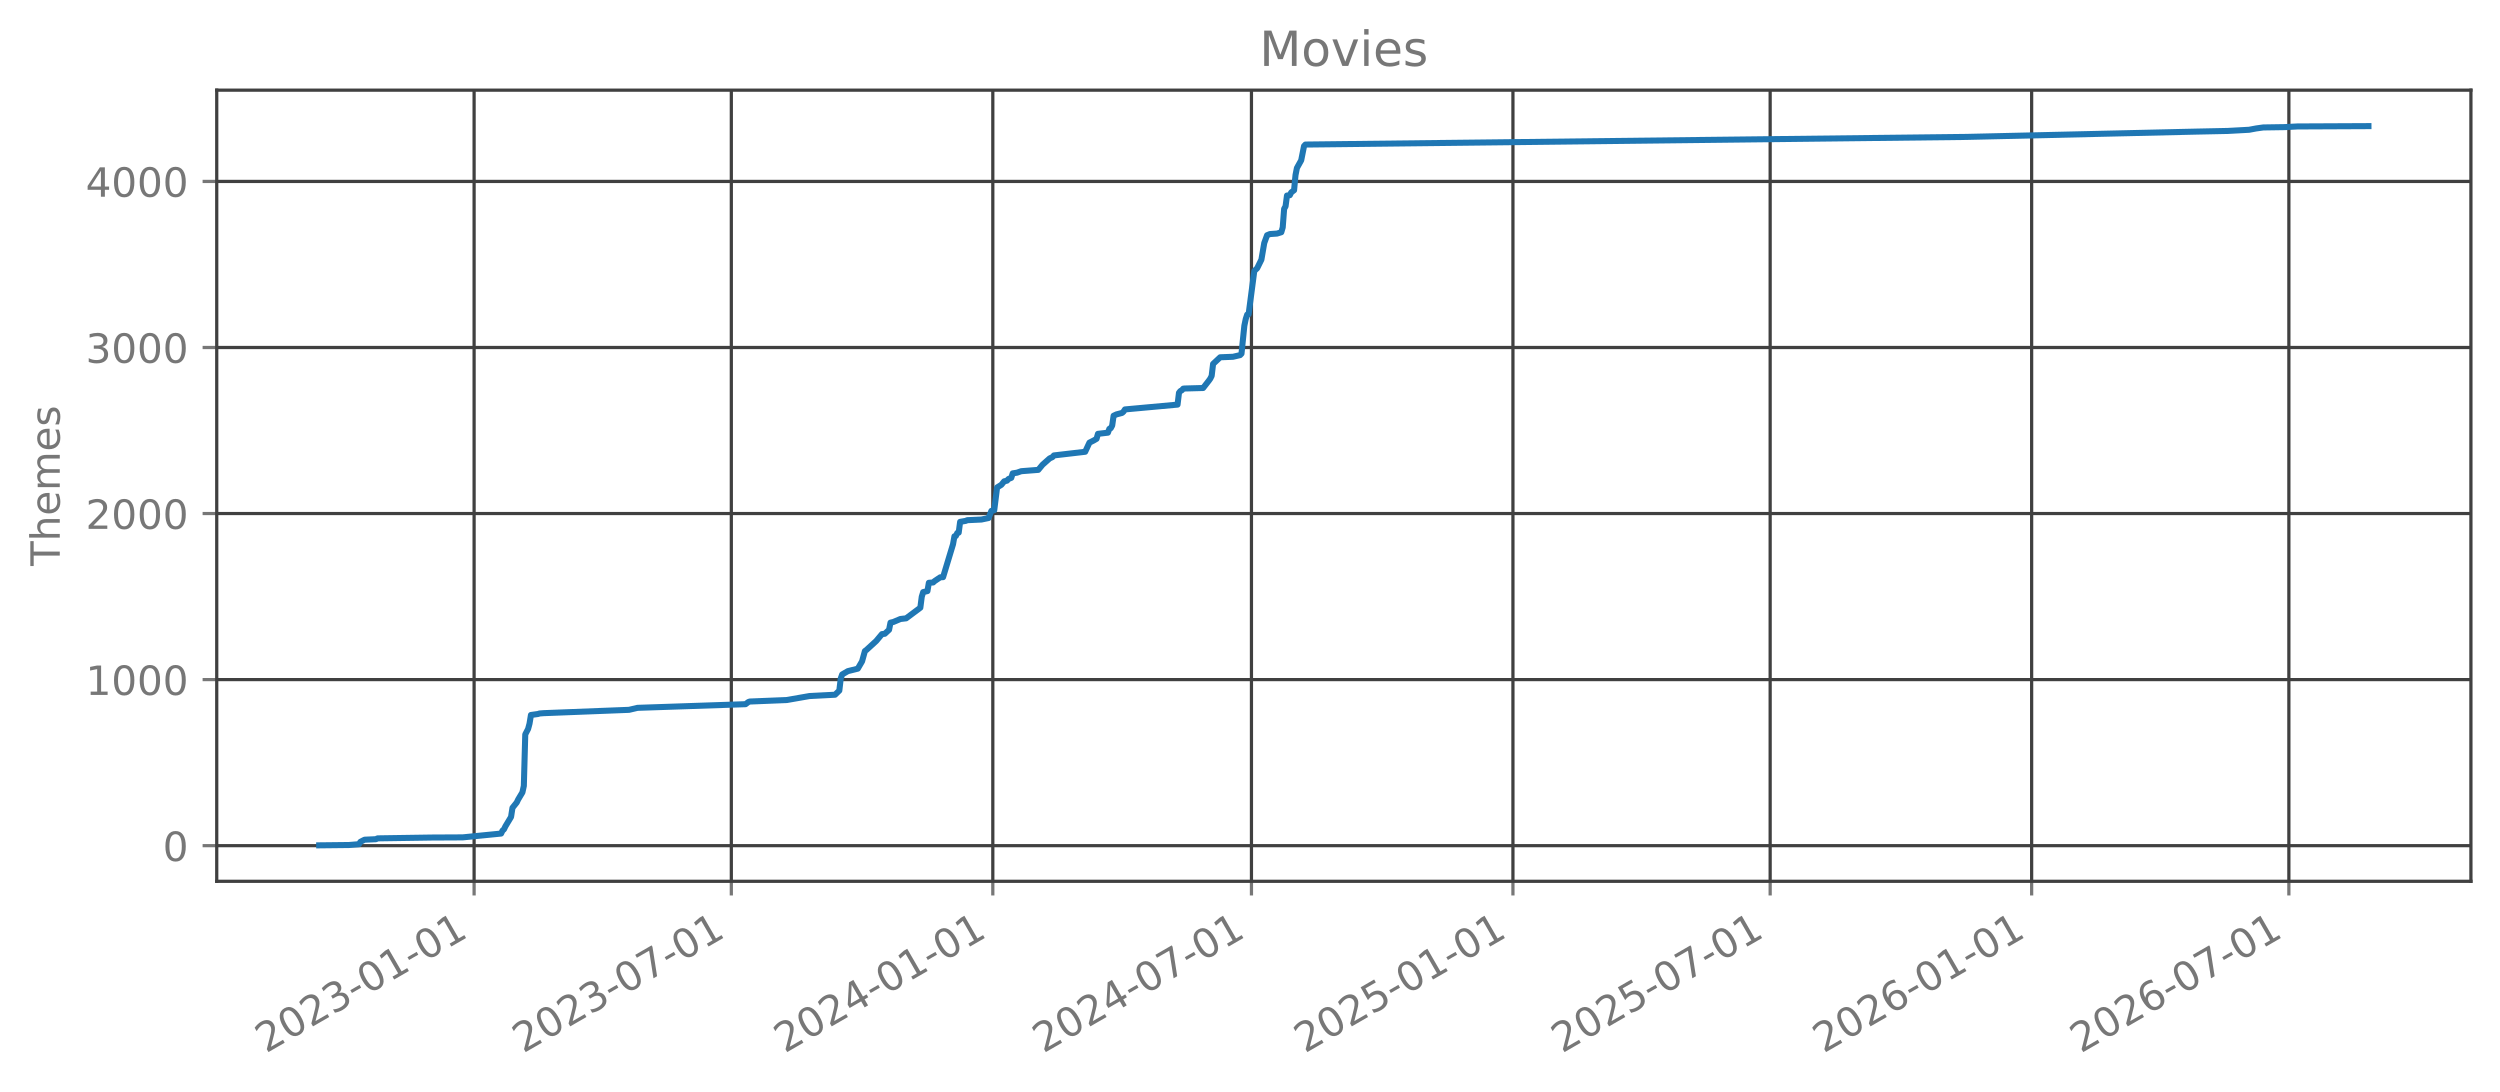
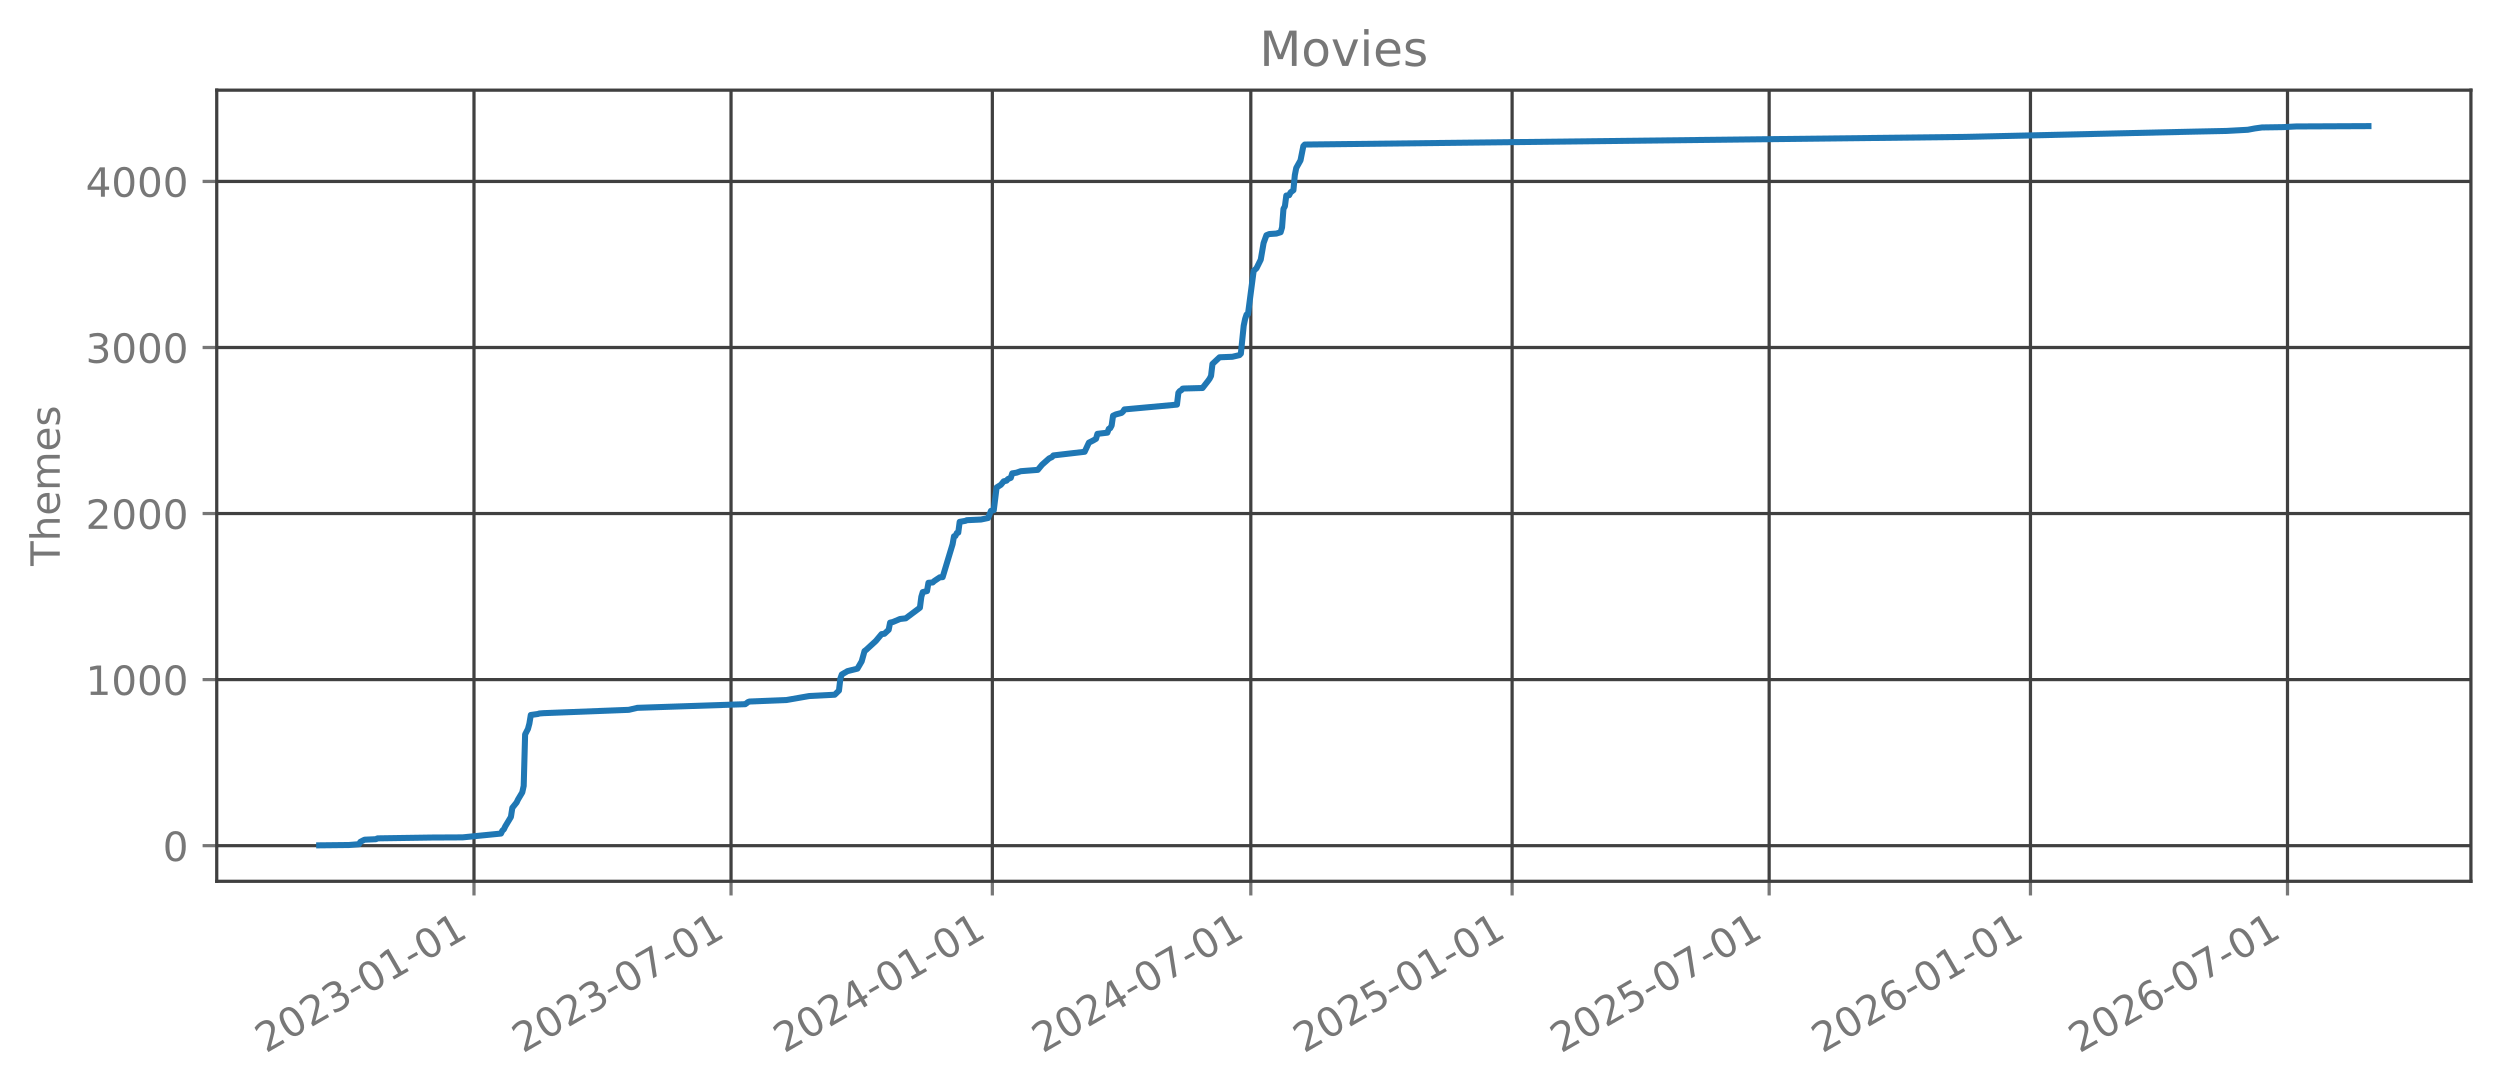
<svg xmlns="http://www.w3.org/2000/svg" xmlns:xlink="http://www.w3.org/1999/xlink" width="618.851pt" height="270.076pt" viewBox="0 0 618.851 270.076" version="1.1">
  <defs>
    <style type="text/css">*{stroke-linejoin: round; stroke-linecap: butt}</style>
  </defs>
  <g id="figure_1">
    <g id="patch_1">
      <path d="M 0 270.076  L 618.851 270.076  L 618.851 -0  L 0 -0  L 0 270.076  z " style="fill: none; opacity: 0" />
    </g>
    <g id="axes_1">
      <g id="patch_2">
        <path d="M 53.651 218.158  L 611.651 218.158  L 611.651 22.318  L 53.651 22.318  L 53.651 218.158  z " style="fill: none; opacity: 0" />
      </g>
      <g id="matplotlib.axis_1">
        <g id="xtick_1">
          <g id="line2d_1">
-             <path d="M 117.359 218.158  L 117.359 22.318  " clip-path="url(#pa1baf16a9b)" style="fill: none; stroke: #404040; stroke-width: 0.8; stroke-linecap: square" />
+             <path d="M 117.332 218.158  L 117.332 22.318  " clip-path="url(#pf29377bd71)" style="fill: none; stroke: #404040; stroke-width: 0.8; stroke-linecap: square" />
          </g>
          <g id="line2d_2">
            <defs>
-               <path id="m944658e2f5" d="M 0 0  L 0 3.5  " style="stroke: #777777; stroke-width: 0.8" />
+               <path id="m24230546ef" d="M 0 0  L 0 3.5  " style="stroke: #777777; stroke-width: 0.8" />
            </defs>
            <g>
-               <use xlink:href="#m944658e2f5" x="117.359" y="218.158" style="fill: #777777; stroke: #777777; stroke-width: 0.8" />
+               <use xlink:href="#m24230546ef" x="117.332" y="218.158" style="fill: #777777; stroke: #777777; stroke-width: 0.8" />
            </g>
          </g>
          <g id="text_1">
-             <g style="fill: #777777" transform="translate(65.82811 260.7957) rotate(-30) scale(0.1 -0.1)">
+             <g style="fill: #777777" transform="translate(65.80154 260.7957) rotate(-30) scale(0.1 -0.1)">
              <defs>
                <path id="DejaVuSans-15" d="M 1228 531  L 3431 531  L 3431 0  L 469 0  L 469 531  Q 828 903 1448 1529  Q 2069 2156 2228 2338  Q 2531 2678 2651 2914  Q 2772 3150 2772 3378  Q 2772 3750 2511 3984  Q 2250 4219 1831 4219  Q 1534 4219 1204 4116  Q 875 4013 500 3803  L 500 4441  Q 881 4594 1212 4672  Q 1544 4750 1819 4750  Q 2544 4750 2975 4387  Q 3406 4025 3406 3419  Q 3406 3131 3298 2873  Q 3191 2616 2906 2266  Q 2828 2175 2409 1742  Q 1991 1309 1228 531  z " transform="scale(0.015625)" />
                <path id="DejaVuSans-13" d="M 2034 4250  Q 1547 4250 1301 3770  Q 1056 3291 1056 2328  Q 1056 1369 1301 889  Q 1547 409 2034 409  Q 2525 409 2770 889  Q 3016 1369 3016 2328  Q 3016 3291 2770 3770  Q 2525 4250 2034 4250  z M 2034 4750  Q 2819 4750 3233 4129  Q 3647 3509 3647 2328  Q 3647 1150 3233 529  Q 2819 -91 2034 -91  Q 1250 -91 836 529  Q 422 1150 422 2328  Q 422 3509 836 4129  Q 1250 4750 2034 4750  z " transform="scale(0.015625)" />
                <path id="DejaVuSans-16" d="M 2597 2516  Q 3050 2419 3304 2112  Q 3559 1806 3559 1356  Q 3559 666 3084 287  Q 2609 -91 1734 -91  Q 1441 -91 1130 -33  Q 819 25 488 141  L 488 750  Q 750 597 1062 519  Q 1375 441 1716 441  Q 2309 441 2620 675  Q 2931 909 2931 1356  Q 2931 1769 2642 2001  Q 2353 2234 1838 2234  L 1294 2234  L 1294 2753  L 1863 2753  Q 2328 2753 2575 2939  Q 2822 3125 2822 3475  Q 2822 3834 2567 4026  Q 2313 4219 1838 4219  Q 1578 4219 1281 4162  Q 984 4106 628 3988  L 628 4550  Q 988 4650 1302 4700  Q 1616 4750 1894 4750  Q 2613 4750 3031 4423  Q 3450 4097 3450 3541  Q 3450 3153 3228 2886  Q 3006 2619 2597 2516  z " transform="scale(0.015625)" />
                <path id="DejaVuSans-10" d="M 313 2009  L 1997 2009  L 1997 1497  L 313 1497  L 313 2009  z " transform="scale(0.015625)" />
                <path id="DejaVuSans-14" d="M 794 531  L 1825 531  L 1825 4091  L 703 3866  L 703 4441  L 1819 4666  L 2450 4666  L 2450 531  L 3481 531  L 3481 0  L 794 0  L 794 531  z " transform="scale(0.015625)" />
              </defs>
              <use xlink:href="#DejaVuSans-15" />
              <use xlink:href="#DejaVuSans-13" transform="translate(63.625 0)" />
              <use xlink:href="#DejaVuSans-15" transform="translate(127.25 0)" />
              <use xlink:href="#DejaVuSans-16" transform="translate(190.875 0)" />
              <use xlink:href="#DejaVuSans-10" transform="translate(254.5 0)" />
              <use xlink:href="#DejaVuSans-13" transform="translate(290.5781 0)" />
              <use xlink:href="#DejaVuSans-14" transform="translate(354.2031 0)" />
              <use xlink:href="#DejaVuSans-10" transform="translate(417.8281 0)" />
              <use xlink:href="#DejaVuSans-13" transform="translate(453.9062 0)" />
              <use xlink:href="#DejaVuSans-14" transform="translate(517.5312 0)" />
            </g>
          </g>
        </g>
        <g id="xtick_2">
          <g id="line2d_3">
-             <path d="M 181.032 218.158  L 181.032 22.318  " clip-path="url(#pa1baf16a9b)" style="fill: none; stroke: #404040; stroke-width: 0.8; stroke-linecap: square" />
+             <path d="M 180.961 218.158  L 180.961 22.318  " clip-path="url(#pf29377bd71)" style="fill: none; stroke: #404040; stroke-width: 0.8; stroke-linecap: square" />
          </g>
          <g id="line2d_4">
            <g>
-               <use xlink:href="#m944658e2f5" x="181.032" y="218.158" style="fill: #777777; stroke: #777777; stroke-width: 0.8" />
+               <use xlink:href="#m24230546ef" x="180.961" y="218.158" style="fill: #777777; stroke: #777777; stroke-width: 0.8" />
            </g>
          </g>
          <g id="text_2">
-             <g style="fill: #777777" transform="translate(129.501 260.7957) rotate(-30) scale(0.1 -0.1)">
+             <g style="fill: #777777" transform="translate(129.4303 260.7957) rotate(-30) scale(0.1 -0.1)">
              <defs>
                <path id="DejaVuSans-1a" d="M 525 4666  L 3525 4666  L 3525 4397  L 1831 0  L 1172 0  L 2766 4134  L 525 4134  L 525 4666  z " transform="scale(0.015625)" />
              </defs>
              <use xlink:href="#DejaVuSans-15" />
              <use xlink:href="#DejaVuSans-13" transform="translate(63.625 0)" />
              <use xlink:href="#DejaVuSans-15" transform="translate(127.25 0)" />
              <use xlink:href="#DejaVuSans-16" transform="translate(190.875 0)" />
              <use xlink:href="#DejaVuSans-10" transform="translate(254.5 0)" />
              <use xlink:href="#DejaVuSans-13" transform="translate(290.5781 0)" />
              <use xlink:href="#DejaVuSans-1a" transform="translate(354.2031 0)" />
              <use xlink:href="#DejaVuSans-10" transform="translate(417.8281 0)" />
              <use xlink:href="#DejaVuSans-13" transform="translate(453.9062 0)" />
              <use xlink:href="#DejaVuSans-14" transform="translate(517.5312 0)" />
            </g>
          </g>
        </g>
        <g id="xtick_3">
          <g id="line2d_5">
-             <path d="M 245.76 218.158  L 245.76 22.318  " clip-path="url(#pa1baf16a9b)" style="fill: none; stroke: #404040; stroke-width: 0.8; stroke-linecap: square" />
+             <path d="M 245.645 218.158  L 245.645 22.318  " clip-path="url(#pf29377bd71)" style="fill: none; stroke: #404040; stroke-width: 0.8; stroke-linecap: square" />
          </g>
          <g id="line2d_6">
            <g>
-               <use xlink:href="#m944658e2f5" x="245.76" y="218.158" style="fill: #777777; stroke: #777777; stroke-width: 0.8" />
+               <use xlink:href="#m24230546ef" x="245.645" y="218.158" style="fill: #777777; stroke: #777777; stroke-width: 0.8" />
            </g>
          </g>
          <g id="text_3">
-             <g style="fill: #777777" transform="translate(194.2293 260.7957) rotate(-30) scale(0.1 -0.1)">
+             <g style="fill: #777777" transform="translate(194.1138 260.7957) rotate(-30) scale(0.1 -0.1)">
              <defs>
                <path id="DejaVuSans-17" d="M 2419 4116  L 825 1625  L 2419 1625  L 2419 4116  z M 2253 4666  L 3047 4666  L 3047 1625  L 3713 1625  L 3713 1100  L 3047 1100  L 3047 0  L 2419 0  L 2419 1100  L 313 1100  L 313 1709  L 2253 4666  z " transform="scale(0.015625)" />
              </defs>
              <use xlink:href="#DejaVuSans-15" />
              <use xlink:href="#DejaVuSans-13" transform="translate(63.625 0)" />
              <use xlink:href="#DejaVuSans-15" transform="translate(127.25 0)" />
              <use xlink:href="#DejaVuSans-17" transform="translate(190.875 0)" />
              <use xlink:href="#DejaVuSans-10" transform="translate(254.5 0)" />
              <use xlink:href="#DejaVuSans-13" transform="translate(290.5781 0)" />
              <use xlink:href="#DejaVuSans-14" transform="translate(354.2031 0)" />
              <use xlink:href="#DejaVuSans-10" transform="translate(417.8281 0)" />
              <use xlink:href="#DejaVuSans-13" transform="translate(453.9062 0)" />
              <use xlink:href="#DejaVuSans-14" transform="translate(517.5312 0)" />
            </g>
          </g>
        </g>
        <g id="xtick_4">
          <g id="line2d_7">
-             <path d="M 309.785 218.158  L 309.785 22.318  " clip-path="url(#pa1baf16a9b)" style="fill: none; stroke: #404040; stroke-width: 0.8; stroke-linecap: square" />
+             <path d="M 309.625 218.158  L 309.625 22.318  " clip-path="url(#pf29377bd71)" style="fill: none; stroke: #404040; stroke-width: 0.8; stroke-linecap: square" />
          </g>
          <g id="line2d_8">
            <g>
-               <use xlink:href="#m944658e2f5" x="309.785" y="218.158" style="fill: #777777; stroke: #777777; stroke-width: 0.8" />
+               <use xlink:href="#m24230546ef" x="309.625" y="218.158" style="fill: #777777; stroke: #777777; stroke-width: 0.8" />
            </g>
          </g>
          <g id="text_4">
-             <g style="fill: #777777" transform="translate(258.254 260.7957) rotate(-30) scale(0.1 -0.1)">
+             <g style="fill: #777777" transform="translate(258.0941 260.7957) rotate(-30) scale(0.1 -0.1)">
              <use xlink:href="#DejaVuSans-15" />
              <use xlink:href="#DejaVuSans-13" transform="translate(63.625 0)" />
              <use xlink:href="#DejaVuSans-15" transform="translate(127.25 0)" />
              <use xlink:href="#DejaVuSans-17" transform="translate(190.875 0)" />
              <use xlink:href="#DejaVuSans-10" transform="translate(254.5 0)" />
              <use xlink:href="#DejaVuSans-13" transform="translate(290.5781 0)" />
              <use xlink:href="#DejaVuSans-1a" transform="translate(354.2031 0)" />
              <use xlink:href="#DejaVuSans-10" transform="translate(417.8281 0)" />
              <use xlink:href="#DejaVuSans-13" transform="translate(453.9062 0)" />
              <use xlink:href="#DejaVuSans-14" transform="translate(517.5312 0)" />
            </g>
          </g>
        </g>
        <g id="xtick_5">
          <g id="line2d_9">
-             <path d="M 374.513 218.158  L 374.513 22.318  " clip-path="url(#pa1baf16a9b)" style="fill: none; stroke: #404040; stroke-width: 0.8; stroke-linecap: square" />
+             <path d="M 374.308 218.158  L 374.308 22.318  " clip-path="url(#pf29377bd71)" style="fill: none; stroke: #404040; stroke-width: 0.8; stroke-linecap: square" />
          </g>
          <g id="line2d_10">
            <g>
-               <use xlink:href="#m944658e2f5" x="374.513" y="218.158" style="fill: #777777; stroke: #777777; stroke-width: 0.8" />
+               <use xlink:href="#m24230546ef" x="374.308" y="218.158" style="fill: #777777; stroke: #777777; stroke-width: 0.8" />
            </g>
          </g>
          <g id="text_5">
-             <g style="fill: #777777" transform="translate(322.9823 260.7957) rotate(-30) scale(0.1 -0.1)">
+             <g style="fill: #777777" transform="translate(322.7775 260.7957) rotate(-30) scale(0.1 -0.1)">
              <defs>
                <path id="DejaVuSans-18" d="M 691 4666  L 3169 4666  L 3169 4134  L 1269 4134  L 1269 2991  Q 1406 3038 1543 3061  Q 1681 3084 1819 3084  Q 2600 3084 3056 2656  Q 3513 2228 3513 1497  Q 3513 744 3044 326  Q 2575 -91 1722 -91  Q 1428 -91 1123 -41  Q 819 9 494 109  L 494 744  Q 775 591 1075 516  Q 1375 441 1709 441  Q 2250 441 2565 725  Q 2881 1009 2881 1497  Q 2881 1984 2565 2268  Q 2250 2553 1709 2553  Q 1456 2553 1204 2497  Q 953 2441 691 2322  L 691 4666  z " transform="scale(0.015625)" />
              </defs>
              <use xlink:href="#DejaVuSans-15" />
              <use xlink:href="#DejaVuSans-13" transform="translate(63.625 0)" />
              <use xlink:href="#DejaVuSans-15" transform="translate(127.25 0)" />
              <use xlink:href="#DejaVuSans-18" transform="translate(190.875 0)" />
              <use xlink:href="#DejaVuSans-10" transform="translate(254.5 0)" />
              <use xlink:href="#DejaVuSans-13" transform="translate(290.5781 0)" />
              <use xlink:href="#DejaVuSans-14" transform="translate(354.2031 0)" />
              <use xlink:href="#DejaVuSans-10" transform="translate(417.8281 0)" />
              <use xlink:href="#DejaVuSans-13" transform="translate(453.9062 0)" />
              <use xlink:href="#DejaVuSans-14" transform="translate(517.5312 0)" />
            </g>
          </g>
        </g>
        <g id="xtick_6">
          <g id="line2d_11">
-             <path d="M 438.186 218.158  L 438.186 22.318  " clip-path="url(#pa1baf16a9b)" style="fill: none; stroke: #404040; stroke-width: 0.8; stroke-linecap: square" />
+             <path d="M 437.937 218.158  L 437.937 22.318  " clip-path="url(#pf29377bd71)" style="fill: none; stroke: #404040; stroke-width: 0.8; stroke-linecap: square" />
          </g>
          <g id="line2d_12">
            <g>
-               <use xlink:href="#m944658e2f5" x="438.186" y="218.158" style="fill: #777777; stroke: #777777; stroke-width: 0.8" />
+               <use xlink:href="#m24230546ef" x="437.937" y="218.158" style="fill: #777777; stroke: #777777; stroke-width: 0.8" />
            </g>
          </g>
          <g id="text_6">
-             <g style="fill: #777777" transform="translate(386.6552 260.7957) rotate(-30) scale(0.1 -0.1)">
+             <g style="fill: #777777" transform="translate(386.4063 260.7957) rotate(-30) scale(0.1 -0.1)">
              <use xlink:href="#DejaVuSans-15" />
              <use xlink:href="#DejaVuSans-13" transform="translate(63.625 0)" />
              <use xlink:href="#DejaVuSans-15" transform="translate(127.25 0)" />
              <use xlink:href="#DejaVuSans-18" transform="translate(190.875 0)" />
              <use xlink:href="#DejaVuSans-10" transform="translate(254.5 0)" />
              <use xlink:href="#DejaVuSans-13" transform="translate(290.5781 0)" />
              <use xlink:href="#DejaVuSans-1a" transform="translate(354.2031 0)" />
              <use xlink:href="#DejaVuSans-10" transform="translate(417.8281 0)" />
              <use xlink:href="#DejaVuSans-13" transform="translate(453.9062 0)" />
              <use xlink:href="#DejaVuSans-14" transform="translate(517.5312 0)" />
            </g>
          </g>
        </g>
        <g id="xtick_7">
          <g id="line2d_13">
-             <path d="M 502.914 218.158  L 502.914 22.318  " clip-path="url(#pa1baf16a9b)" style="fill: none; stroke: #404040; stroke-width: 0.8; stroke-linecap: square" />
+             <path d="M 502.621 218.158  L 502.621 22.318  " clip-path="url(#pf29377bd71)" style="fill: none; stroke: #404040; stroke-width: 0.8; stroke-linecap: square" />
          </g>
          <g id="line2d_14">
            <g>
-               <use xlink:href="#m944658e2f5" x="502.914" y="218.158" style="fill: #777777; stroke: #777777; stroke-width: 0.8" />
+               <use xlink:href="#m24230546ef" x="502.621" y="218.158" style="fill: #777777; stroke: #777777; stroke-width: 0.8" />
            </g>
          </g>
          <g id="text_7">
-             <g style="fill: #777777" transform="translate(451.3835 260.7957) rotate(-30) scale(0.1 -0.1)">
+             <g style="fill: #777777" transform="translate(451.0898 260.7957) rotate(-30) scale(0.1 -0.1)">
              <defs>
                <path id="DejaVuSans-19" d="M 2113 2584  Q 1688 2584 1439 2293  Q 1191 2003 1191 1497  Q 1191 994 1439 701  Q 1688 409 2113 409  Q 2538 409 2786 701  Q 3034 994 3034 1497  Q 3034 2003 2786 2293  Q 2538 2584 2113 2584  z M 3366 4563  L 3366 3988  Q 3128 4100 2886 4159  Q 2644 4219 2406 4219  Q 1781 4219 1451 3797  Q 1122 3375 1075 2522  Q 1259 2794 1537 2939  Q 1816 3084 2150 3084  Q 2853 3084 3261 2657  Q 3669 2231 3669 1497  Q 3669 778 3244 343  Q 2819 -91 2113 -91  Q 1303 -91 875 529  Q 447 1150 447 2328  Q 447 3434 972 4092  Q 1497 4750 2381 4750  Q 2619 4750 2861 4703  Q 3103 4656 3366 4563  z " transform="scale(0.015625)" />
              </defs>
              <use xlink:href="#DejaVuSans-15" />
              <use xlink:href="#DejaVuSans-13" transform="translate(63.625 0)" />
              <use xlink:href="#DejaVuSans-15" transform="translate(127.25 0)" />
              <use xlink:href="#DejaVuSans-19" transform="translate(190.875 0)" />
              <use xlink:href="#DejaVuSans-10" transform="translate(254.5 0)" />
              <use xlink:href="#DejaVuSans-13" transform="translate(290.5781 0)" />
              <use xlink:href="#DejaVuSans-14" transform="translate(354.2031 0)" />
              <use xlink:href="#DejaVuSans-10" transform="translate(417.8281 0)" />
              <use xlink:href="#DejaVuSans-13" transform="translate(453.9062 0)" />
              <use xlink:href="#DejaVuSans-14" transform="translate(517.5312 0)" />
            </g>
          </g>
        </g>
        <g id="xtick_8">
          <g id="line2d_15">
-             <path d="M 566.587 218.158  L 566.587 22.318  " clip-path="url(#pa1baf16a9b)" style="fill: none; stroke: #404040; stroke-width: 0.8; stroke-linecap: square" />
+             <path d="M 566.249 218.158  L 566.249 22.318  " clip-path="url(#pf29377bd71)" style="fill: none; stroke: #404040; stroke-width: 0.8; stroke-linecap: square" />
          </g>
          <g id="line2d_16">
            <g>
-               <use xlink:href="#m944658e2f5" x="566.587" y="218.158" style="fill: #777777; stroke: #777777; stroke-width: 0.8" />
+               <use xlink:href="#m24230546ef" x="566.249" y="218.158" style="fill: #777777; stroke: #777777; stroke-width: 0.8" />
            </g>
          </g>
          <g id="text_8">
-             <g style="fill: #777777" transform="translate(515.0565 260.7957) rotate(-30) scale(0.1 -0.1)">
+             <g style="fill: #777777" transform="translate(514.7186 260.7957) rotate(-30) scale(0.1 -0.1)">
              <use xlink:href="#DejaVuSans-15" />
              <use xlink:href="#DejaVuSans-13" transform="translate(63.625 0)" />
              <use xlink:href="#DejaVuSans-15" transform="translate(127.25 0)" />
              <use xlink:href="#DejaVuSans-19" transform="translate(190.875 0)" />
              <use xlink:href="#DejaVuSans-10" transform="translate(254.5 0)" />
              <use xlink:href="#DejaVuSans-13" transform="translate(290.5781 0)" />
              <use xlink:href="#DejaVuSans-1a" transform="translate(354.2031 0)" />
              <use xlink:href="#DejaVuSans-10" transform="translate(417.8281 0)" />
              <use xlink:href="#DejaVuSans-13" transform="translate(453.9062 0)" />
              <use xlink:href="#DejaVuSans-14" transform="translate(517.5312 0)" />
            </g>
          </g>
        </g>
      </g>
      <g id="matplotlib.axis_2">
        <g id="ytick_1">
          <g id="line2d_17">
-             <path d="M 53.651 209.339  L 611.651 209.339  " clip-path="url(#pa1baf16a9b)" style="fill: none; stroke: #404040; stroke-width: 0.8; stroke-linecap: square" />
+             <path d="M 53.651 209.339  L 611.651 209.339  " clip-path="url(#pf29377bd71)" style="fill: none; stroke: #404040; stroke-width: 0.8; stroke-linecap: square" />
          </g>
          <g id="line2d_18">
            <defs>
-               <path id="m945d4a6fdd" d="M 0 0  L -3.5 0  " style="stroke: #777777; stroke-width: 0.8" />
+               <path id="m8574e50cb3" d="M 0 0  L -3.5 0  " style="stroke: #777777; stroke-width: 0.8" />
            </defs>
            <g>
-               <use xlink:href="#m945d4a6fdd" x="53.651" y="209.339" style="fill: #777777; stroke: #777777; stroke-width: 0.8" />
+               <use xlink:href="#m8574e50cb3" x="53.651" y="209.339" style="fill: #777777; stroke: #777777; stroke-width: 0.8" />
            </g>
          </g>
          <g id="text_9">
            <g style="fill: #777777" transform="translate(40.28828 213.1373) scale(0.1 -0.1)">
              <use xlink:href="#DejaVuSans-13" />
            </g>
          </g>
        </g>
        <g id="ytick_2">
          <g id="line2d_19">
-             <path d="M 53.651 168.231  L 611.651 168.231  " clip-path="url(#pa1baf16a9b)" style="fill: none; stroke: #404040; stroke-width: 0.8; stroke-linecap: square" />
+             <path d="M 53.651 168.231  L 611.651 168.231  " clip-path="url(#pf29377bd71)" style="fill: none; stroke: #404040; stroke-width: 0.8; stroke-linecap: square" />
          </g>
          <g id="line2d_20">
            <g>
-               <use xlink:href="#m945d4a6fdd" x="53.651" y="168.231" style="fill: #777777; stroke: #777777; stroke-width: 0.8" />
+               <use xlink:href="#m8574e50cb3" x="53.651" y="168.231" style="fill: #777777; stroke: #777777; stroke-width: 0.8" />
            </g>
          </g>
          <g id="text_10">
            <g style="fill: #777777" transform="translate(21.20078 172.0299) scale(0.1 -0.1)">
              <use xlink:href="#DejaVuSans-14" />
              <use xlink:href="#DejaVuSans-13" transform="translate(63.625 0)" />
              <use xlink:href="#DejaVuSans-13" transform="translate(127.25 0)" />
              <use xlink:href="#DejaVuSans-13" transform="translate(190.875 0)" />
            </g>
          </g>
        </g>
        <g id="ytick_3">
          <g id="line2d_21">
-             <path d="M 53.651 127.124  L 611.651 127.124  " clip-path="url(#pa1baf16a9b)" style="fill: none; stroke: #404040; stroke-width: 0.8; stroke-linecap: square" />
+             <path d="M 53.651 127.124  L 611.651 127.124  " clip-path="url(#pf29377bd71)" style="fill: none; stroke: #404040; stroke-width: 0.8; stroke-linecap: square" />
          </g>
          <g id="line2d_22">
            <g>
-               <use xlink:href="#m945d4a6fdd" x="53.651" y="127.124" style="fill: #777777; stroke: #777777; stroke-width: 0.8" />
+               <use xlink:href="#m8574e50cb3" x="53.651" y="127.124" style="fill: #777777; stroke: #777777; stroke-width: 0.8" />
            </g>
          </g>
          <g id="text_11">
            <g style="fill: #777777" transform="translate(21.20078 130.9225) scale(0.1 -0.1)">
              <use xlink:href="#DejaVuSans-15" />
              <use xlink:href="#DejaVuSans-13" transform="translate(63.625 0)" />
              <use xlink:href="#DejaVuSans-13" transform="translate(127.25 0)" />
              <use xlink:href="#DejaVuSans-13" transform="translate(190.875 0)" />
            </g>
          </g>
        </g>
        <g id="ytick_4">
          <g id="line2d_23">
-             <path d="M 53.651 86.016  L 611.651 86.016  " clip-path="url(#pa1baf16a9b)" style="fill: none; stroke: #404040; stroke-width: 0.8; stroke-linecap: square" />
+             <path d="M 53.651 86.016  L 611.651 86.016  " clip-path="url(#pf29377bd71)" style="fill: none; stroke: #404040; stroke-width: 0.8; stroke-linecap: square" />
          </g>
          <g id="line2d_24">
            <g>
-               <use xlink:href="#m945d4a6fdd" x="53.651" y="86.016" style="fill: #777777; stroke: #777777; stroke-width: 0.8" />
+               <use xlink:href="#m8574e50cb3" x="53.651" y="86.016" style="fill: #777777; stroke: #777777; stroke-width: 0.8" />
            </g>
          </g>
          <g id="text_12">
            <g style="fill: #777777" transform="translate(21.20078 89.815) scale(0.1 -0.1)">
              <use xlink:href="#DejaVuSans-16" />
              <use xlink:href="#DejaVuSans-13" transform="translate(63.625 0)" />
              <use xlink:href="#DejaVuSans-13" transform="translate(127.25 0)" />
              <use xlink:href="#DejaVuSans-13" transform="translate(190.875 0)" />
            </g>
          </g>
        </g>
        <g id="ytick_5">
          <g id="line2d_25">
-             <path d="M 53.651 44.909  L 611.651 44.909  " clip-path="url(#pa1baf16a9b)" style="fill: none; stroke: #404040; stroke-width: 0.8; stroke-linecap: square" />
+             <path d="M 53.651 44.909  L 611.651 44.909  " clip-path="url(#pf29377bd71)" style="fill: none; stroke: #404040; stroke-width: 0.8; stroke-linecap: square" />
          </g>
          <g id="line2d_26">
            <g>
-               <use xlink:href="#m945d4a6fdd" x="53.651" y="44.909" style="fill: #777777; stroke: #777777; stroke-width: 0.8" />
+               <use xlink:href="#m8574e50cb3" x="53.651" y="44.909" style="fill: #777777; stroke: #777777; stroke-width: 0.8" />
            </g>
          </g>
          <g id="text_13">
            <g style="fill: #777777" transform="translate(21.20078 48.70755) scale(0.1 -0.1)">
              <use xlink:href="#DejaVuSans-17" />
              <use xlink:href="#DejaVuSans-13" transform="translate(63.625 0)" />
              <use xlink:href="#DejaVuSans-13" transform="translate(127.25 0)" />
              <use xlink:href="#DejaVuSans-13" transform="translate(190.875 0)" />
            </g>
          </g>
        </g>
        <g id="text_14">
          <g style="fill: #777777" transform="translate(14.79844 140.0889) rotate(-90) scale(0.1 -0.1)">
            <defs>
              <path id="DejaVuSans-37" d="M -19 4666  L 3928 4666  L 3928 4134  L 2272 4134  L 2272 0  L 1638 0  L 1638 4134  L -19 4134  L -19 4666  z " transform="scale(0.015625)" />
              <path id="DejaVuSans-4b" d="M 3513 2113  L 3513 0  L 2938 0  L 2938 2094  Q 2938 2591 2744 2837  Q 2550 3084 2163 3084  Q 1697 3084 1428 2787  Q 1159 2491 1159 1978  L 1159 0  L 581 0  L 581 4863  L 1159 4863  L 1159 2956  Q 1366 3272 1645 3428  Q 1925 3584 2291 3584  Q 2894 3584 3203 3211  Q 3513 2838 3513 2113  z " transform="scale(0.015625)" />
              <path id="DejaVuSans-48" d="M 3597 1894  L 3597 1613  L 953 1613  Q 991 1019 1311 708  Q 1631 397 2203 397  Q 2534 397 2845 478  Q 3156 559 3463 722  L 3463 178  Q 3153 47 2828 -22  Q 2503 -91 2169 -91  Q 1331 -91 842 396  Q 353 884 353 1716  Q 353 2575 817 3079  Q 1281 3584 2069 3584  Q 2775 3584 3186 3129  Q 3597 2675 3597 1894  z M 3022 2063  Q 3016 2534 2758 2815  Q 2500 3097 2075 3097  Q 1594 3097 1305 2825  Q 1016 2553 972 2059  L 3022 2063  z " transform="scale(0.015625)" />
              <path id="DejaVuSans-50" d="M 3328 2828  Q 3544 3216 3844 3400  Q 4144 3584 4550 3584  Q 5097 3584 5394 3201  Q 5691 2819 5691 2113  L 5691 0  L 5113 0  L 5113 2094  Q 5113 2597 4934 2840  Q 4756 3084 4391 3084  Q 3944 3084 3684 2787  Q 3425 2491 3425 1978  L 3425 0  L 2847 0  L 2847 2094  Q 2847 2600 2669 2842  Q 2491 3084 2119 3084  Q 1678 3084 1418 2786  Q 1159 2488 1159 1978  L 1159 0  L 581 0  L 581 3500  L 1159 3500  L 1159 2956  Q 1356 3278 1631 3431  Q 1906 3584 2284 3584  Q 2666 3584 2933 3390  Q 3200 3197 3328 2828  z " transform="scale(0.015625)" />
              <path id="DejaVuSans-56" d="M 2834 3397  L 2834 2853  Q 2591 2978 2328 3040  Q 2066 3103 1784 3103  Q 1356 3103 1142 2972  Q 928 2841 928 2578  Q 928 2378 1081 2264  Q 1234 2150 1697 2047  L 1894 2003  Q 2506 1872 2764 1633  Q 3022 1394 3022 966  Q 3022 478 2636 193  Q 2250 -91 1575 -91  Q 1294 -91 989 -36  Q 684 19 347 128  L 347 722  Q 666 556 975 473  Q 1284 391 1588 391  Q 1994 391 2212 530  Q 2431 669 2431 922  Q 2431 1156 2273 1281  Q 2116 1406 1581 1522  L 1381 1569  Q 847 1681 609 1914  Q 372 2147 372 2553  Q 372 3047 722 3315  Q 1072 3584 1716 3584  Q 2034 3584 2315 3537  Q 2597 3491 2834 3397  z " transform="scale(0.015625)" />
            </defs>
            <use xlink:href="#DejaVuSans-37" />
            <use xlink:href="#DejaVuSans-4b" transform="translate(61.07812 0)" />
            <use xlink:href="#DejaVuSans-48" transform="translate(124.4531 0)" />
            <use xlink:href="#DejaVuSans-50" transform="translate(185.9844 0)" />
            <use xlink:href="#DejaVuSans-48" transform="translate(283.3906 0)" />
            <use xlink:href="#DejaVuSans-56" transform="translate(344.9219 0)" />
          </g>
        </g>
      </g>
      <g id="line2d_27">
-         <path d="M 79.014 209.256  L 86.402 209.174  L 88.864 208.969  L 89.216 208.393  L 89.92 208.023  L 90.272 207.859  L 93.086 207.735  L 93.438 207.53  L 106.805 207.324  L 114.545 207.283  L 124.043 206.338  L 124.395 205.598  L 124.746 205.31  L 125.098 204.57  L 126.505 202.227  L 126.857 199.966  L 127.912 198.651  L 128.264 197.911  L 129.32 196.143  L 129.671 194.54  L 130.023 181.797  L 130.727 180.44  L 131.078 179.125  L 131.43 176.987  L 133.189 176.74  L 133.541 176.617  L 134.596 176.535  L 155.703 175.713  L 157.814 175.219  L 184.55 174.315  L 185.253 173.781  L 185.605 173.657  L 194.751 173.287  L 200.38 172.301  L 206.712 171.972  L 207.767 170.944  L 208.119 167.943  L 208.471 166.957  L 209.878 166.135  L 212.341 165.518  L 213.396 163.709  L 214.1 161.161  L 214.451 160.914  L 216.914 158.653  L 218.321 156.968  L 219.025 156.885  L 220.08 155.899  L 220.432 154.131  L 221.135 153.967  L 222.894 153.227  L 224.301 153.062  L 227.819 150.432  L 228.171 147.718  L 228.523 146.567  L 229.578 146.321  L 229.93 144.265  L 230.985 144.183  L 231.337 143.854  L 232.744 142.909  L 233.448 142.868  L 235.91 134.729  L 236.262 132.755  L 236.614 132.673  L 236.965 131.933  L 237.317 131.851  L 237.669 129.179  L 239.076 128.932  L 239.428 128.768  L 242.946 128.603  L 244.705 128.234  L 245.408 126.466  L 246.112 126.301  L 246.815 120.67  L 247.871 120.012  L 248.574 119.149  L 249.278 118.984  L 249.63 118.573  L 250.333 118.286  L 250.685 117.176  L 251.74 117.011  L 252.796 116.641  L 257.017 116.312  L 258.073 115.038  L 259.831 113.476  L 260.535 113.147  L 260.887 112.736  L 268.626 111.832  L 269.681 109.571  L 270.737 109.036  L 271.44 108.625  L 271.792 107.392  L 274.255 107.104  L 274.606 106.159  L 274.958 105.994  L 275.31 105.337  L 275.662 102.911  L 276.365 102.582  L 277.772 102.213  L 278.124 101.884  L 278.476 101.349  L 291.492 100.157  L 291.844 97.239  L 292.196 96.786  L 292.547 96.622  L 292.899 96.211  L 293.251 96.17  L 297.824 96.046  L 299.231 94.238  L 299.583 93.744  L 299.935 93.046  L 300.287 90.086  L 302.046 88.442  L 305.212 88.318  L 306.971 87.907  L 307.322 87.537  L 308.026 80.631  L 308.378 78.946  L 308.729 77.877  L 309.081 77.795  L 310.488 67.066  L 311.192 66.408  L 312.247 64.27  L 312.951 60.16  L 313.654 58.228  L 314.358 57.94  L 316.117 57.816  L 317.172 57.488  L 317.524 56.295  L 317.876 51.691  L 318.228 51.075  L 318.579 48.403  L 319.283 48.321  L 319.635 47.622  L 320.338 47.087  L 320.69 43.347  L 321.042 41.579  L 322.097 39.688  L 322.801 36.153  L 323.153 35.783  L 486.732 33.892  L 543.721 32.576  L 551.461 32.412  L 556.737 32.124  L 558.496 31.795  L 560.255 31.549  L 565.532 31.467  L 568.698 31.302  L 586.287 31.22  L 586.287 31.22  " clip-path="url(#pa1baf16a9b)" style="fill: none; stroke: #1f77b4; stroke-width: 1.5; stroke-linecap: square" />
+         <path d="M 79.014 209.256  L 86.397 209.174  L 88.858 208.969  L 89.209 208.393  L 89.912 208.023  L 90.264 207.859  L 93.076 207.735  L 93.428 207.53  L 106.786 207.324  L 114.52 207.283  L 124.012 206.338  L 124.363 205.598  L 124.715 205.31  L 125.066 204.57  L 126.472 202.227  L 126.824 199.966  L 127.879 198.651  L 128.23 197.911  L 129.285 196.143  L 129.636 194.54  L 129.988 181.797  L 130.691 180.44  L 131.042 179.125  L 131.394 176.987  L 133.152 176.74  L 133.503 176.617  L 134.558 176.535  L 155.65 175.713  L 157.759 175.219  L 184.477 174.315  L 185.18 173.781  L 185.531 173.657  L 194.671 173.287  L 200.296 172.301  L 206.624 171.972  L 207.678 170.944  L 208.03 167.943  L 208.381 166.957  L 209.787 166.135  L 212.248 165.518  L 213.303 163.709  L 214.006 161.161  L 214.357 160.914  L 216.818 158.653  L 218.224 156.968  L 218.927 156.885  L 219.982 155.899  L 220.334 154.131  L 221.037 153.967  L 222.794 153.227  L 224.201 153.062  L 227.716 150.432  L 228.068 147.718  L 228.419 146.567  L 229.474 146.321  L 229.825 144.265  L 230.88 144.183  L 231.231 143.854  L 232.638 142.909  L 233.341 142.868  L 235.801 134.729  L 236.153 132.755  L 236.504 132.673  L 236.856 131.933  L 237.208 131.851  L 237.559 129.179  L 238.965 128.932  L 239.317 128.768  L 242.832 128.603  L 244.59 128.234  L 245.293 126.466  L 245.996 126.301  L 246.699 120.67  L 247.754 120.012  L 248.457 119.149  L 249.16 118.984  L 249.511 118.573  L 250.215 118.286  L 250.566 117.176  L 251.621 117.011  L 252.675 116.641  L 256.894 116.312  L 257.948 115.038  L 259.706 113.476  L 260.409 113.147  L 260.761 112.736  L 268.495 111.832  L 269.549 109.571  L 270.604 109.036  L 271.307 108.625  L 271.659 107.392  L 274.119 107.104  L 274.471 106.159  L 274.822 105.994  L 275.174 105.337  L 275.525 102.911  L 276.229 102.582  L 277.635 102.213  L 277.986 101.884  L 278.338 101.349  L 291.345 100.157  L 291.696 97.239  L 292.048 96.786  L 292.399 96.622  L 292.751 96.211  L 293.102 96.17  L 297.673 96.046  L 299.079 94.238  L 299.43 93.744  L 299.782 93.046  L 300.133 90.086  L 301.891 88.442  L 305.055 88.318  L 306.813 87.907  L 307.164 87.537  L 307.867 80.631  L 308.219 78.946  L 308.57 77.877  L 308.922 77.795  L 310.328 67.066  L 311.031 66.408  L 312.086 64.27  L 312.789 60.16  L 313.492 58.228  L 314.195 57.94  L 315.953 57.816  L 317.007 57.488  L 317.359 56.295  L 317.71 51.691  L 318.062 51.075  L 318.413 48.403  L 319.116 48.321  L 319.468 47.622  L 320.171 47.087  L 320.523 43.347  L 320.874 41.579  L 321.929 39.688  L 322.632 36.153  L 322.983 35.783  L 486.45 33.892  L 543.399 32.576  L 551.133 32.412  L 556.406 32.124  L 558.164 31.795  L 559.922 31.549  L 565.195 31.467  L 568.359 31.302  L 586.287 31.22  L 586.287 31.22  " clip-path="url(#pf29377bd71)" style="fill: none; stroke: #1f77b4; stroke-width: 1.5; stroke-linecap: square" />
      </g>
      <g id="patch_3">
        <path d="M 53.651 218.158  L 53.651 22.318  " style="fill: none; stroke: #404040; stroke-width: 0.8; stroke-linejoin: miter; stroke-linecap: square" />
      </g>
      <g id="patch_4">
        <path d="M 611.651 218.158  L 611.651 22.318  " style="fill: none; stroke: #404040; stroke-width: 0.8; stroke-linejoin: miter; stroke-linecap: square" />
      </g>
      <g id="patch_5">
        <path d="M 53.651 218.158  L 611.651 218.158  " style="fill: none; stroke: #404040; stroke-width: 0.8; stroke-linejoin: miter; stroke-linecap: square" />
      </g>
      <g id="patch_6">
        <path d="M 53.651 22.318  L 611.651 22.318  " style="fill: none; stroke: #404040; stroke-width: 0.8; stroke-linejoin: miter; stroke-linecap: square" />
      </g>
      <g id="text_15">
        <g style="fill: #777777" transform="translate(311.767 16.31812) scale(0.12 -0.12)">
          <defs>
            <path id="DejaVuSans-30" d="M 628 4666  L 1569 4666  L 2759 1491  L 3956 4666  L 4897 4666  L 4897 0  L 4281 0  L 4281 4097  L 3078 897  L 2444 897  L 1241 4097  L 1241 0  L 628 0  L 628 4666  z " transform="scale(0.015625)" />
            <path id="DejaVuSans-52" d="M 1959 3097  Q 1497 3097 1228 2736  Q 959 2375 959 1747  Q 959 1119 1226 758  Q 1494 397 1959 397  Q 2419 397 2687 759  Q 2956 1122 2956 1747  Q 2956 2369 2687 2733  Q 2419 3097 1959 3097  z M 1959 3584  Q 2709 3584 3137 3096  Q 3566 2609 3566 1747  Q 3566 888 3137 398  Q 2709 -91 1959 -91  Q 1206 -91 779 398  Q 353 888 353 1747  Q 353 2609 779 3096  Q 1206 3584 1959 3584  z " transform="scale(0.015625)" />
            <path id="DejaVuSans-59" d="M 191 3500  L 800 3500  L 1894 563  L 2988 3500  L 3597 3500  L 2284 0  L 1503 0  L 191 3500  z " transform="scale(0.015625)" />
            <path id="DejaVuSans-4c" d="M 603 3500  L 1178 3500  L 1178 0  L 603 0  L 603 3500  z M 603 4863  L 1178 4863  L 1178 4134  L 603 4134  L 603 4863  z " transform="scale(0.015625)" />
          </defs>
          <use xlink:href="#DejaVuSans-30" />
          <use xlink:href="#DejaVuSans-52" transform="translate(86.28125 0)" />
          <use xlink:href="#DejaVuSans-59" transform="translate(147.4688 0)" />
          <use xlink:href="#DejaVuSans-4c" transform="translate(206.6562 0)" />
          <use xlink:href="#DejaVuSans-48" transform="translate(234.4375 0)" />
          <use xlink:href="#DejaVuSans-56" transform="translate(295.9688 0)" />
        </g>
      </g>
    </g>
  </g>
  <defs>
-     <clipPath id="pa1baf16a9b">
+     <clipPath id="pf29377bd71">
      <rect x="53.651" y="22.318" width="558" height="195.84" />
    </clipPath>
  </defs>
</svg>
